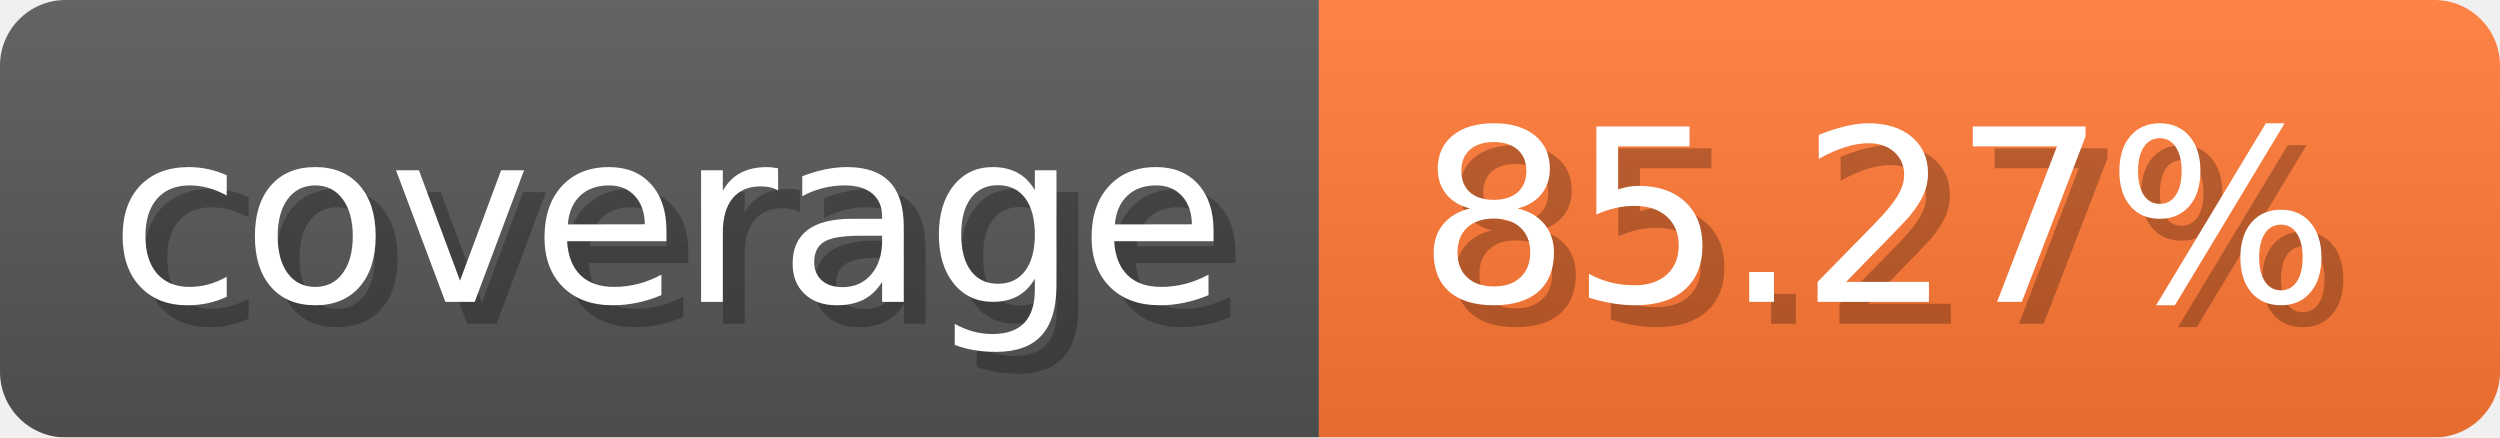
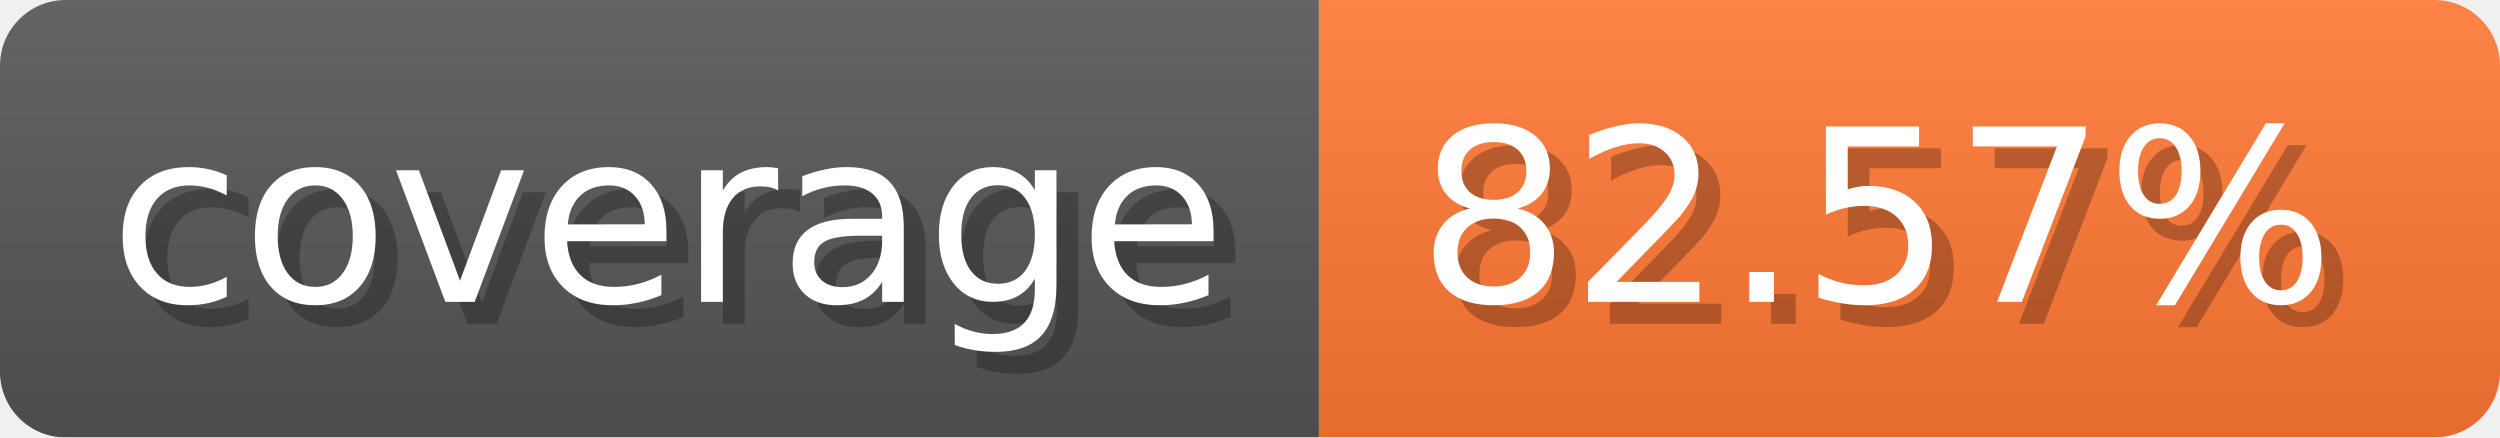
- <svg xmlns="http://www.w3.org/2000/svg" width="114.3" height="20" viewBox="0 0 1143 200" role="img" aria-label="coverage: 85.27%">
-   <linearGradient id="SyhJd" x2="0" y2="100%">
+ <svg xmlns="http://www.w3.org/2000/svg" width="114.3" height="20" viewBox="0 0 1143 200" role="img" aria-label="coverage: 82.57%">
+   <linearGradient id="xEEmg" x2="0" y2="100%">
    <stop offset="0" stop-opacity=".1" stop-color="#EEE" />
    <stop offset="1" stop-opacity=".1" />
  </linearGradient>
-   <mask id="rcgoW">
+   <mask id="hEMaH">
    <rect width="1143" height="200" rx="30" fill="#FFF" />
  </mask>
-   <g mask="url(#rcgoW)">
+   <g mask="url(#hEMaH)">
    <rect width="603" height="200" fill="#555" />
    <rect width="540" height="200" fill="#F73" x="603" />
-     <rect width="1143" height="200" fill="url(#SyhJd)" />
+     <rect width="1143" height="200" fill="url(#xEEmg)" />
  </g>
  <g aria-hidden="true" fill="#fff" text-anchor="start" font-family="Verdana,DejaVu Sans,sans-serif" font-size="110">
    <text x="60" y="148" textLength="503" fill="#000" opacity="0.25">coverage</text>
    <text x="50" y="138" textLength="503">coverage</text>
-     <text x="658" y="148" textLength="440" fill="#000" opacity="0.25">85.27%</text>
-     <text x="648" y="138" textLength="440">85.27%</text>
+     <text x="658" y="148" textLength="440" fill="#000" opacity="0.25">82.57%</text>
+     <text x="648" y="138" textLength="440">82.57%</text>
  </g>
</svg>
